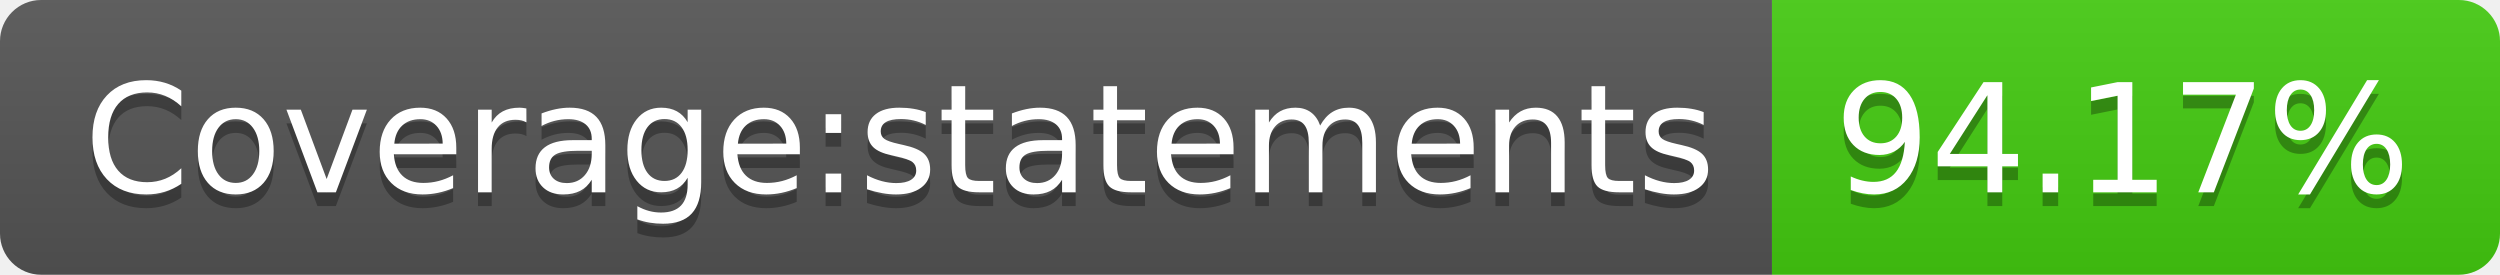
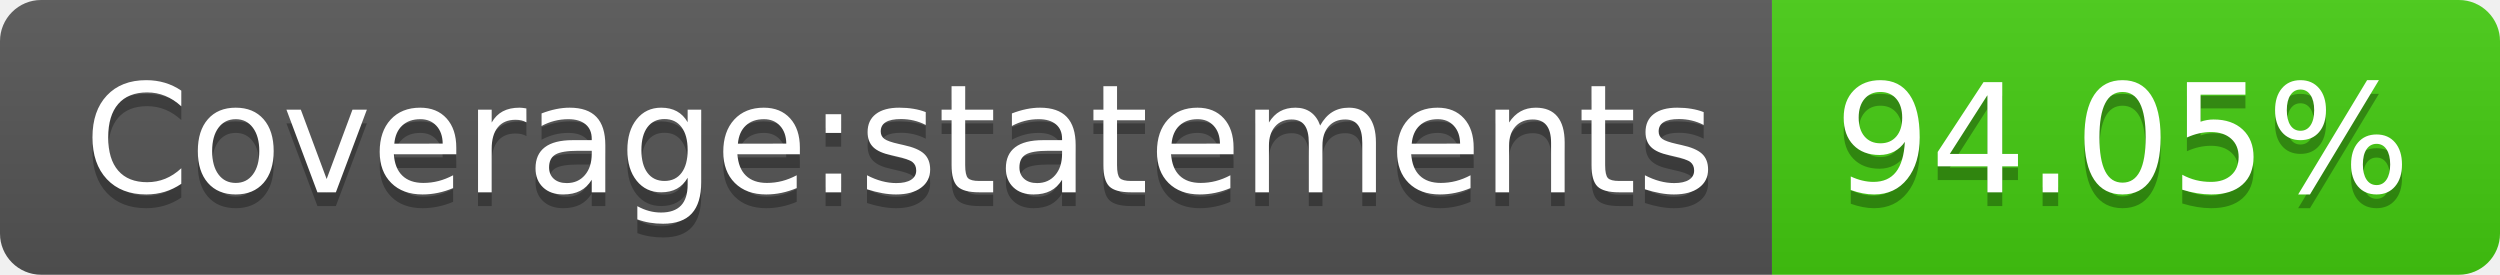
- <svg xmlns="http://www.w3.org/2000/svg" width="182" height="20" role="img" aria-label="Coverage:statements: 94.17%">
+ <svg xmlns="http://www.w3.org/2000/svg" width="182" height="20" role="img" aria-label="Coverage:statements: 94.05%">
  <linearGradient id="s" x2="0" y2="100%">
    <stop offset="0" stop-color="#bbb" stop-opacity=".1" />
    <stop offset="1" stop-opacity=".1" />
  </linearGradient>
  <clipPath id="r">
    <rect width="182" height="20" rx="3" fill="#fff" />
  </clipPath>
  <g clip-path="url(#r)">
    <rect width="129" height="20" fill="#555" />
    <rect x="129" width="53" height="20" fill="#4c1" />
    <rect width="182" height="20" fill="url(#s)" />
  </g>
  <g fill="#fff" text-anchor="middle" font-family="Verdana,Geneva,DejaVu Sans,sans-serif" text-rendering="geometricPrecision" font-size="110">
    <text aria-hidden="true" x="655" y="150" fill="#010101" fill-opacity=".3" transform="scale(.1)" textLength="1190">Coverage:statements</text>
    <text x="655" y="140" transform="scale(.1)" fill="#fff" textLength="1190">Coverage:statements</text>
-     <text aria-hidden="true" x="1545" y="150" fill="#010101" fill-opacity=".3" transform="scale(.1)" textLength="430">94.17%</text>
-     <text x="1545" y="140" transform="scale(.1)" fill="#fff" textLength="430">94.17%</text>
+     <text aria-hidden="true" x="1545" y="150" fill="#010101" fill-opacity=".3" transform="scale(.1)" textLength="430">94.05%</text>
+     <text x="1545" y="140" transform="scale(.1)" fill="#fff" textLength="430">94.05%</text>
  </g>
</svg>
